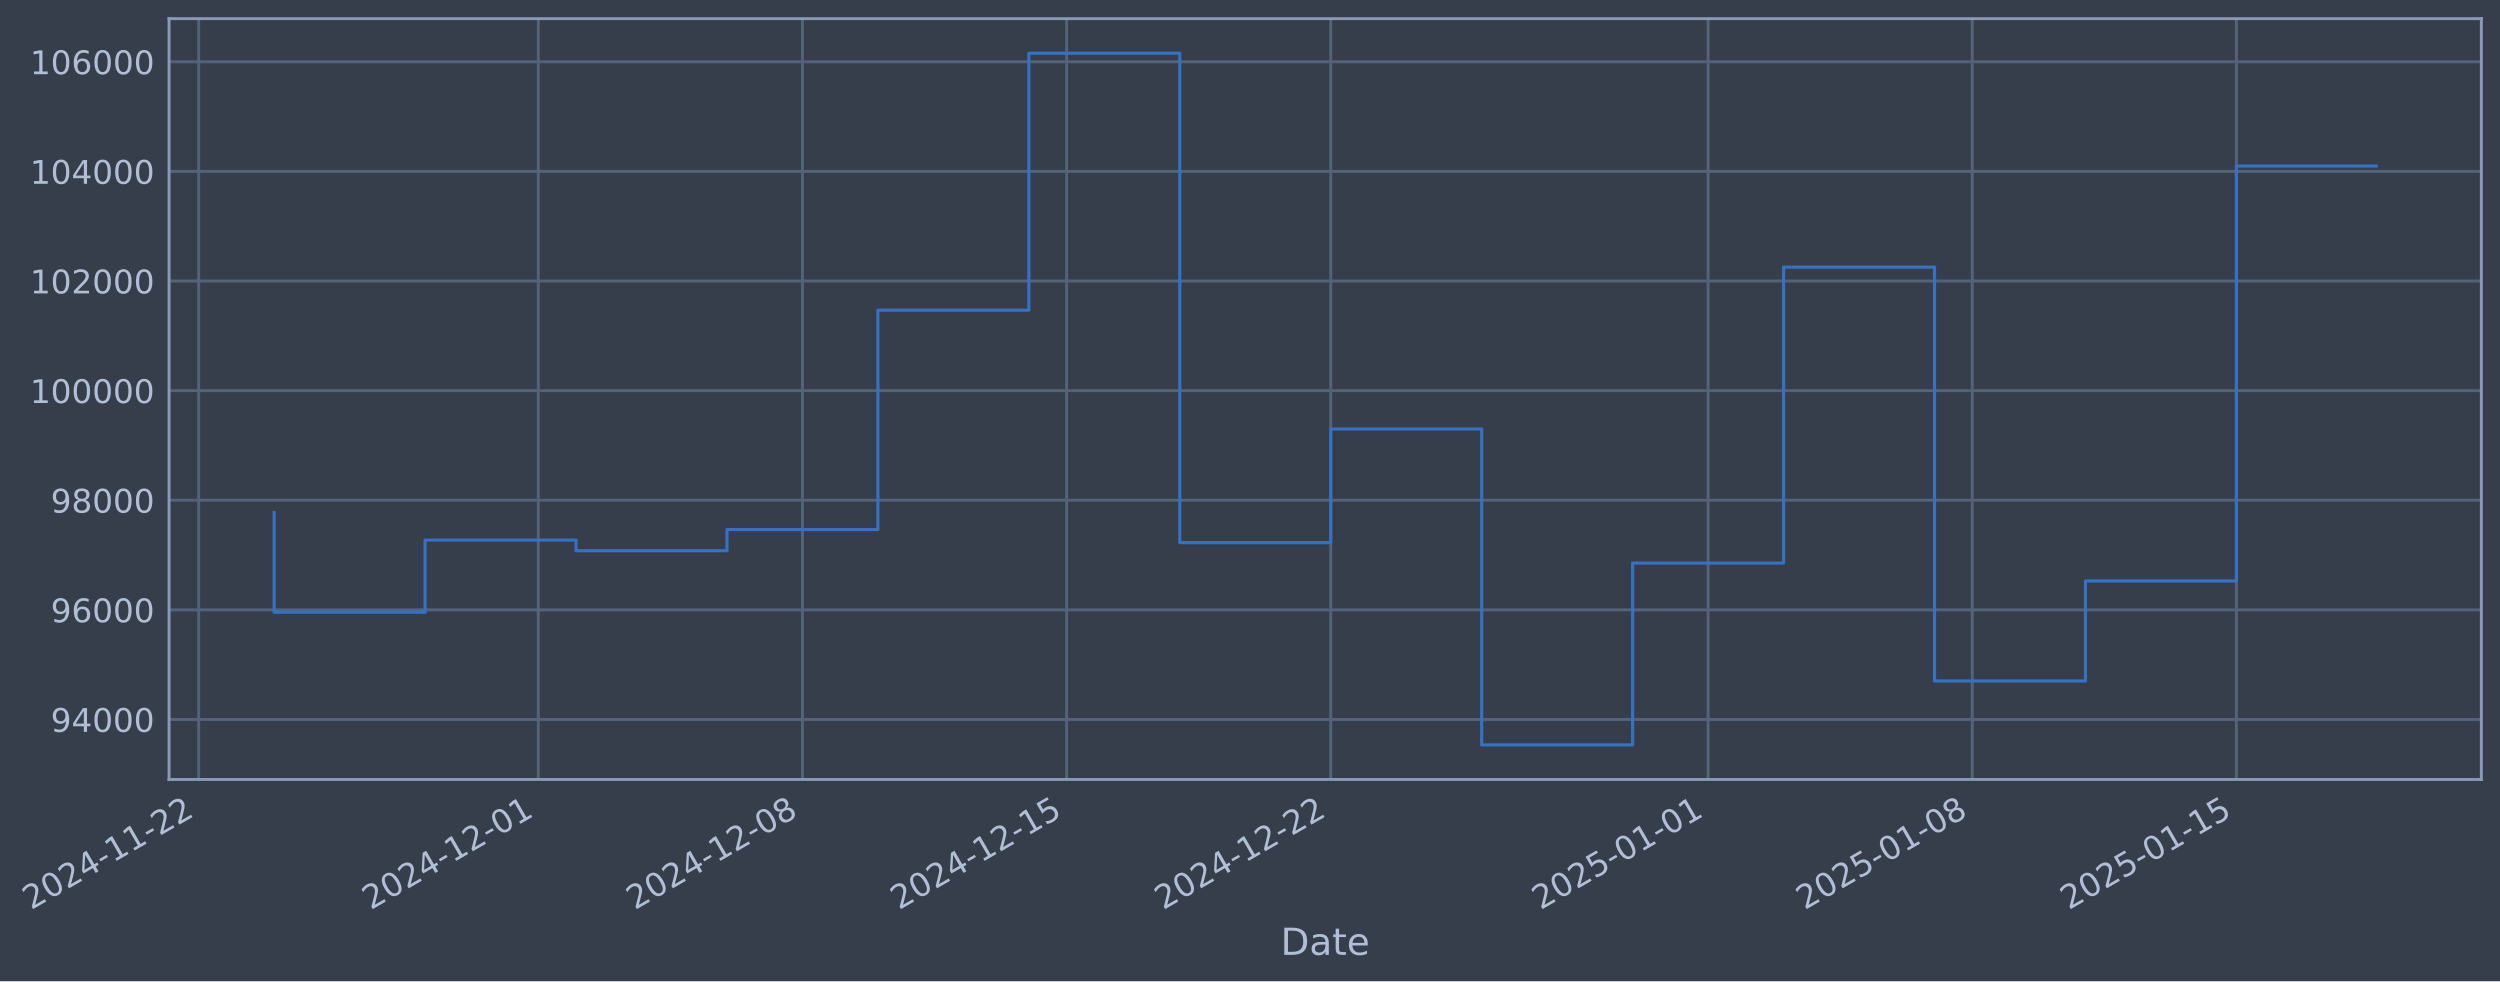
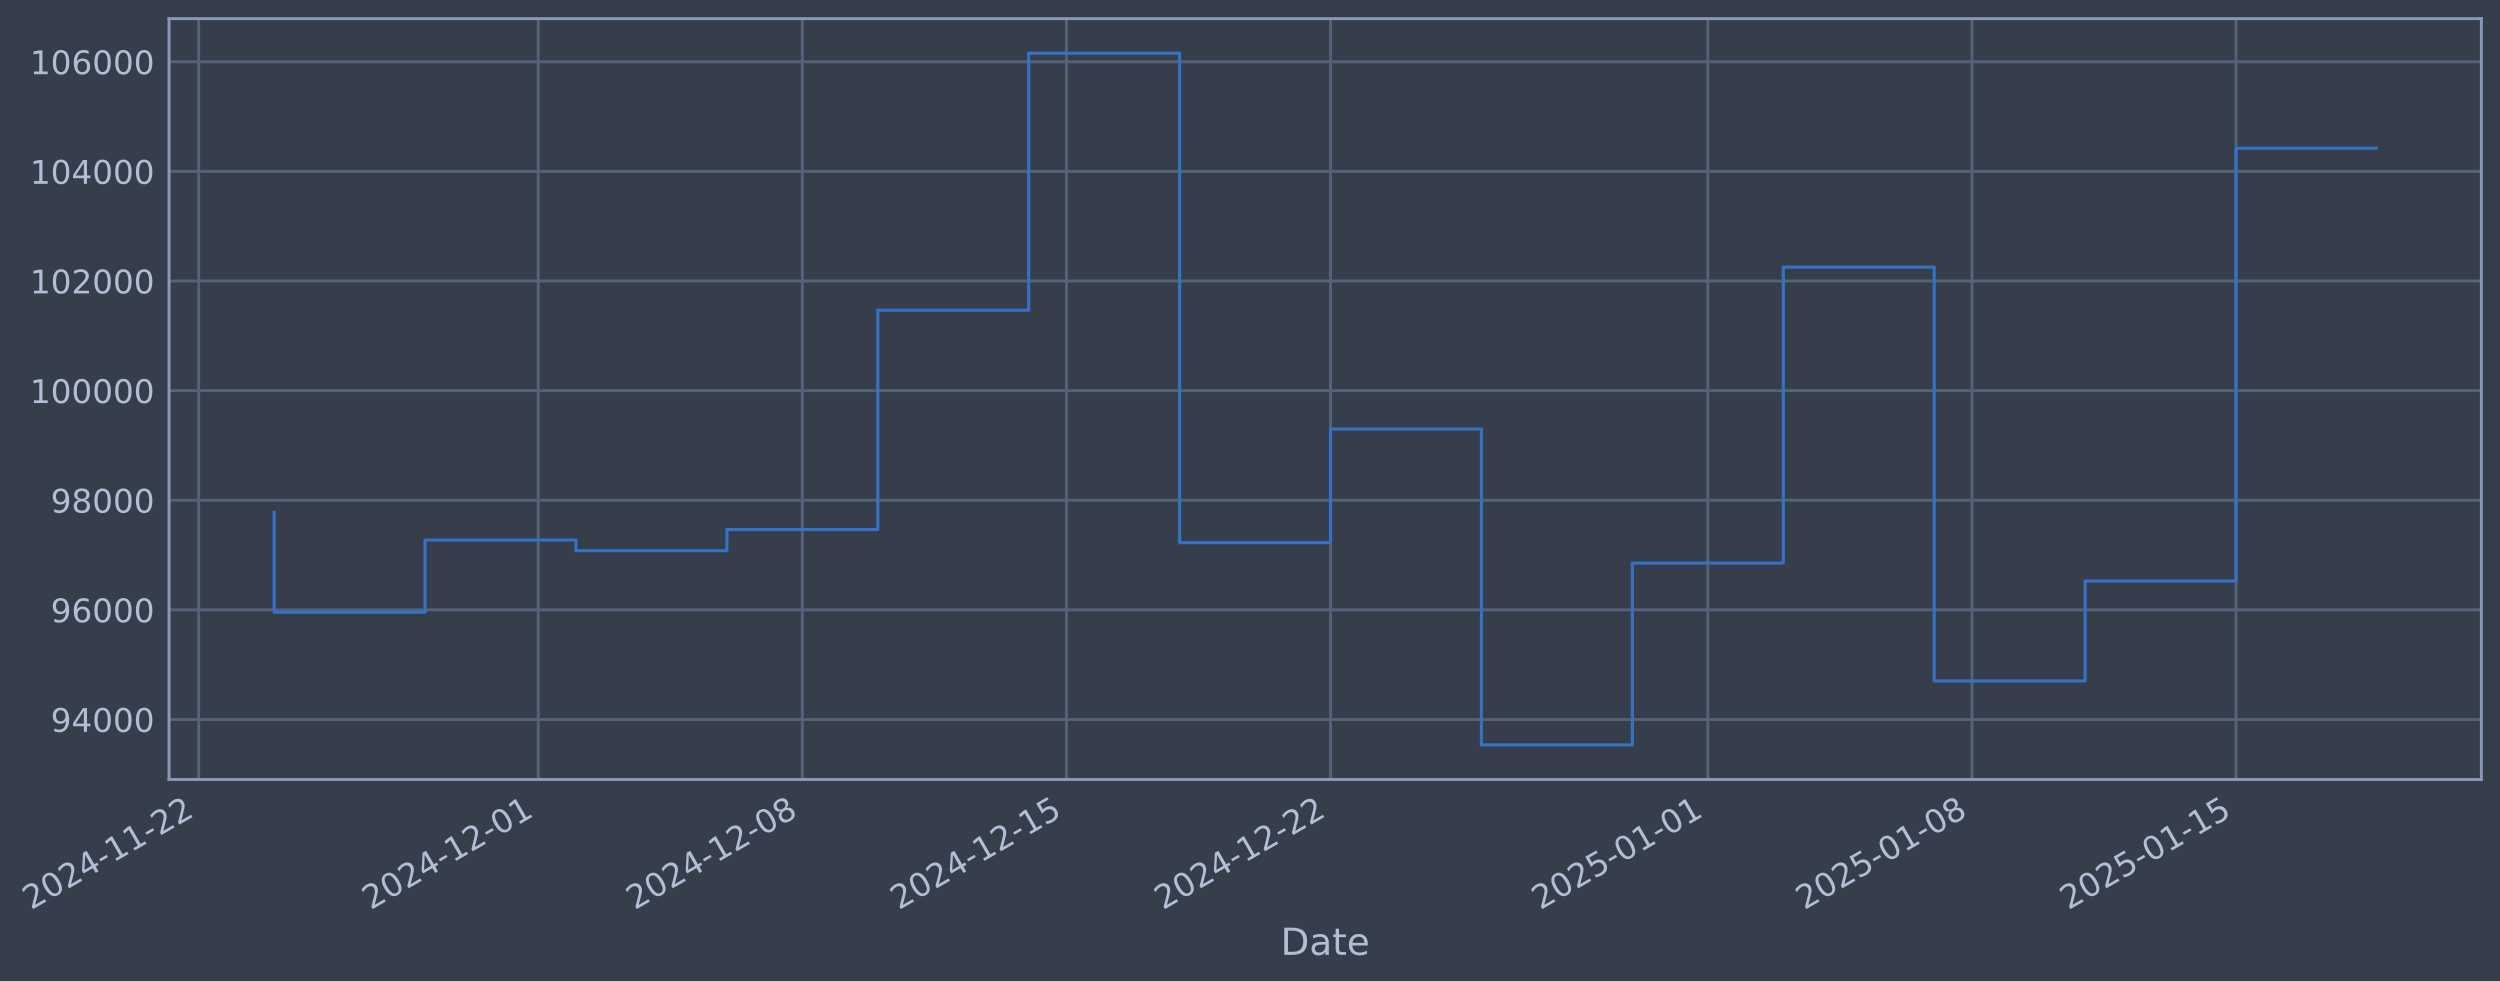
- <svg xmlns="http://www.w3.org/2000/svg" xmlns:xlink="http://www.w3.org/1999/xlink" width="965.271pt" height="378.87pt" viewBox="0 0 965.271 378.87" version="1.1">
+ <svg xmlns="http://www.w3.org/2000/svg" xmlns:xlink="http://www.w3.org/1999/xlink" width="965.265pt" height="378.87pt" viewBox="0 0 965.265 378.87" version="1.1">
  <defs>
    <style type="text/css">*{stroke-linejoin: round; stroke-linecap: butt}</style>
  </defs>
  <g id="figure_1">
    <g id="patch_1">
-       <path d="M 0 378.87  L 965.271 378.87  L 965.271 0  L 0 0  z " style="fill: #373e4b" />
+       <path d="M 0 378.87  L 965.265 378.87  L 965.265 0  L 0 0  z " style="fill: #373e4b" />
    </g>
    <g id="axes_1">
      <g id="patch_2">
-         <path d="M 65.271 300.96  L 958.071 300.96  L 958.071 7.2  L 65.271 7.2  z " style="fill: #373e4b" />
+         <path d="M 65.265 300.96  L 958.065 300.96  L 958.065 7.2  L 65.265 7.2  z " style="fill: #373e4b" />
      </g>
      <g id="matplotlib.axis_1">
        <g id="xtick_1">
          <g id="line2d_1">
-             <path d="M 76.713 300.96  L 76.713 7.2  " clip-path="url(#pc2ed1c2c94)" style="fill: none; stroke: #546379; stroke-width: 1.12; stroke-linecap: square" />
+             <path d="M 76.713 300.96  L 76.713 7.2  " clip-path="url(#pd07b375e64)" style="fill: none; stroke: #546379; stroke-width: 1.12; stroke-linecap: square" />
          </g>
          <g id="line2d_2" />
          <g id="text_1">
            <g style="fill: #b1bed6" transform="translate(11.98702 351.4642) rotate(-30) scale(0.126 -0.126)">
              <defs>
                <path id="DejaVuSans-32" d="M 1228 531  L 3431 531  L 3431 0  L 469 0  L 469 531  Q 828 903 1448 1529  Q 2069 2156 2228 2338  Q 2531 2678 2651 2914  Q 2772 3150 2772 3378  Q 2772 3750 2511 3984  Q 2250 4219 1831 4219  Q 1534 4219 1204 4116  Q 875 4013 500 3803  L 500 4441  Q 881 4594 1212 4672  Q 1544 4750 1819 4750  Q 2544 4750 2975 4387  Q 3406 4025 3406 3419  Q 3406 3131 3298 2873  Q 3191 2616 2906 2266  Q 2828 2175 2409 1742  Q 1991 1309 1228 531  z " transform="scale(0.015625)" />
                <path id="DejaVuSans-30" d="M 2034 4250  Q 1547 4250 1301 3770  Q 1056 3291 1056 2328  Q 1056 1369 1301 889  Q 1547 409 2034 409  Q 2525 409 2770 889  Q 3016 1369 3016 2328  Q 3016 3291 2770 3770  Q 2525 4250 2034 4250  z M 2034 4750  Q 2819 4750 3233 4129  Q 3647 3509 3647 2328  Q 3647 1150 3233 529  Q 2819 -91 2034 -91  Q 1250 -91 836 529  Q 422 1150 422 2328  Q 422 3509 836 4129  Q 1250 4750 2034 4750  z " transform="scale(0.015625)" />
                <path id="DejaVuSans-34" d="M 2419 4116  L 825 1625  L 2419 1625  L 2419 4116  z M 2253 4666  L 3047 4666  L 3047 1625  L 3713 1625  L 3713 1100  L 3047 1100  L 3047 0  L 2419 0  L 2419 1100  L 313 1100  L 313 1709  L 2253 4666  z " transform="scale(0.015625)" />
                <path id="DejaVuSans-2d" d="M 313 2009  L 1997 2009  L 1997 1497  L 313 1497  L 313 2009  z " transform="scale(0.015625)" />
                <path id="DejaVuSans-31" d="M 794 531  L 1825 531  L 1825 4091  L 703 3866  L 703 4441  L 1819 4666  L 2450 4666  L 2450 531  L 3481 531  L 3481 0  L 794 0  L 794 531  z " transform="scale(0.015625)" />
              </defs>
              <use xlink:href="#DejaVuSans-32" />
              <use xlink:href="#DejaVuSans-30" transform="translate(63.62305 0)" />
              <use xlink:href="#DejaVuSans-32" transform="translate(127.2461 0)" />
              <use xlink:href="#DejaVuSans-34" transform="translate(190.8691 0)" />
              <use xlink:href="#DejaVuSans-2d" transform="translate(254.4922 0)" />
              <use xlink:href="#DejaVuSans-31" transform="translate(290.5762 0)" />
              <use xlink:href="#DejaVuSans-31" transform="translate(354.1992 0)" />
              <use xlink:href="#DejaVuSans-2d" transform="translate(417.8223 0)" />
              <use xlink:href="#DejaVuSans-32" transform="translate(453.9062 0)" />
              <use xlink:href="#DejaVuSans-32" transform="translate(517.5293 0)" />
            </g>
          </g>
        </g>
        <g id="xtick_2">
          <g id="line2d_3">
-             <path d="M 207.842 300.96  L 207.842 7.2  " clip-path="url(#pc2ed1c2c94)" style="fill: none; stroke: #546379; stroke-width: 1.12; stroke-linecap: square" />
+             <path d="M 207.818 300.96  L 207.818 7.2  " clip-path="url(#pd07b375e64)" style="fill: none; stroke: #546379; stroke-width: 1.12; stroke-linecap: square" />
          </g>
          <g id="line2d_4" />
          <g id="text_2">
-             <g style="fill: #b1bed6" transform="translate(143.117 351.4642) rotate(-30) scale(0.126 -0.126)">
+             <g style="fill: #b1bed6" transform="translate(143.0926 351.4642) rotate(-30) scale(0.126 -0.126)">
              <use xlink:href="#DejaVuSans-32" />
              <use xlink:href="#DejaVuSans-30" transform="translate(63.62305 0)" />
              <use xlink:href="#DejaVuSans-32" transform="translate(127.2461 0)" />
              <use xlink:href="#DejaVuSans-34" transform="translate(190.8691 0)" />
              <use xlink:href="#DejaVuSans-2d" transform="translate(254.4922 0)" />
              <use xlink:href="#DejaVuSans-31" transform="translate(290.5762 0)" />
              <use xlink:href="#DejaVuSans-32" transform="translate(354.1992 0)" />
              <use xlink:href="#DejaVuSans-2d" transform="translate(417.8223 0)" />
              <use xlink:href="#DejaVuSans-30" transform="translate(453.9062 0)" />
              <use xlink:href="#DejaVuSans-31" transform="translate(517.5293 0)" />
            </g>
          </g>
        </g>
        <g id="xtick_3">
          <g id="line2d_5">
-             <path d="M 309.832 300.96  L 309.832 7.2  " clip-path="url(#pc2ed1c2c94)" style="fill: none; stroke: #546379; stroke-width: 1.12; stroke-linecap: square" />
+             <path d="M 309.789 300.96  L 309.789 7.2  " clip-path="url(#pd07b375e64)" style="fill: none; stroke: #546379; stroke-width: 1.12; stroke-linecap: square" />
          </g>
          <g id="line2d_6" />
          <g id="text_3">
-             <g style="fill: #b1bed6" transform="translate(245.1069 351.4642) rotate(-30) scale(0.126 -0.126)">
+             <g style="fill: #b1bed6" transform="translate(245.0635 351.4642) rotate(-30) scale(0.126 -0.126)">
              <defs>
                <path id="DejaVuSans-38" d="M 2034 2216  Q 1584 2216 1326 1975  Q 1069 1734 1069 1313  Q 1069 891 1326 650  Q 1584 409 2034 409  Q 2484 409 2743 651  Q 3003 894 3003 1313  Q 3003 1734 2745 1975  Q 2488 2216 2034 2216  z M 1403 2484  Q 997 2584 770 2862  Q 544 3141 544 3541  Q 544 4100 942 4425  Q 1341 4750 2034 4750  Q 2731 4750 3128 4425  Q 3525 4100 3525 3541  Q 3525 3141 3298 2862  Q 3072 2584 2669 2484  Q 3125 2378 3379 2068  Q 3634 1759 3634 1313  Q 3634 634 3220 271  Q 2806 -91 2034 -91  Q 1263 -91 848 271  Q 434 634 434 1313  Q 434 1759 690 2068  Q 947 2378 1403 2484  z M 1172 3481  Q 1172 3119 1398 2916  Q 1625 2713 2034 2713  Q 2441 2713 2670 2916  Q 2900 3119 2900 3481  Q 2900 3844 2670 4047  Q 2441 4250 2034 4250  Q 1625 4250 1398 4047  Q 1172 3844 1172 3481  z " transform="scale(0.015625)" />
              </defs>
              <use xlink:href="#DejaVuSans-32" />
              <use xlink:href="#DejaVuSans-30" transform="translate(63.62305 0)" />
              <use xlink:href="#DejaVuSans-32" transform="translate(127.2461 0)" />
              <use xlink:href="#DejaVuSans-34" transform="translate(190.8691 0)" />
              <use xlink:href="#DejaVuSans-2d" transform="translate(254.4922 0)" />
              <use xlink:href="#DejaVuSans-31" transform="translate(290.5762 0)" />
              <use xlink:href="#DejaVuSans-32" transform="translate(354.1992 0)" />
              <use xlink:href="#DejaVuSans-2d" transform="translate(417.8223 0)" />
              <use xlink:href="#DejaVuSans-30" transform="translate(453.9062 0)" />
              <use xlink:href="#DejaVuSans-38" transform="translate(517.5293 0)" />
            </g>
          </g>
        </g>
        <g id="xtick_4">
          <g id="line2d_7">
-             <path d="M 411.822 300.96  L 411.822 7.2  " clip-path="url(#pc2ed1c2c94)" style="fill: none; stroke: #546379; stroke-width: 1.12; stroke-linecap: square" />
+             <path d="M 411.76 300.96  L 411.76 7.2  " clip-path="url(#pd07b375e64)" style="fill: none; stroke: #546379; stroke-width: 1.12; stroke-linecap: square" />
          </g>
          <g id="line2d_8" />
          <g id="text_4">
-             <g style="fill: #b1bed6" transform="translate(347.0969 351.4642) rotate(-30) scale(0.126 -0.126)">
+             <g style="fill: #b1bed6" transform="translate(347.0345 351.4642) rotate(-30) scale(0.126 -0.126)">
              <defs>
                <path id="DejaVuSans-35" d="M 691 4666  L 3169 4666  L 3169 4134  L 1269 4134  L 1269 2991  Q 1406 3038 1543 3061  Q 1681 3084 1819 3084  Q 2600 3084 3056 2656  Q 3513 2228 3513 1497  Q 3513 744 3044 326  Q 2575 -91 1722 -91  Q 1428 -91 1123 -41  Q 819 9 494 109  L 494 744  Q 775 591 1075 516  Q 1375 441 1709 441  Q 2250 441 2565 725  Q 2881 1009 2881 1497  Q 2881 1984 2565 2268  Q 2250 2553 1709 2553  Q 1456 2553 1204 2497  Q 953 2441 691 2322  L 691 4666  z " transform="scale(0.015625)" />
              </defs>
              <use xlink:href="#DejaVuSans-32" />
              <use xlink:href="#DejaVuSans-30" transform="translate(63.62305 0)" />
              <use xlink:href="#DejaVuSans-32" transform="translate(127.2461 0)" />
              <use xlink:href="#DejaVuSans-34" transform="translate(190.8691 0)" />
              <use xlink:href="#DejaVuSans-2d" transform="translate(254.4922 0)" />
              <use xlink:href="#DejaVuSans-31" transform="translate(290.5762 0)" />
              <use xlink:href="#DejaVuSans-32" transform="translate(354.1992 0)" />
              <use xlink:href="#DejaVuSans-2d" transform="translate(417.8223 0)" />
              <use xlink:href="#DejaVuSans-31" transform="translate(453.9062 0)" />
              <use xlink:href="#DejaVuSans-35" transform="translate(517.5293 0)" />
            </g>
          </g>
        </g>
        <g id="xtick_5">
          <g id="line2d_9">
-             <path d="M 513.812 300.96  L 513.812 7.2  " clip-path="url(#pc2ed1c2c94)" style="fill: none; stroke: #546379; stroke-width: 1.12; stroke-linecap: square" />
+             <path d="M 513.731 300.96  L 513.731 7.2  " clip-path="url(#pd07b375e64)" style="fill: none; stroke: #546379; stroke-width: 1.12; stroke-linecap: square" />
          </g>
          <g id="line2d_10" />
          <g id="text_5">
-             <g style="fill: #b1bed6" transform="translate(449.0868 351.4642) rotate(-30) scale(0.126 -0.126)">
+             <g style="fill: #b1bed6" transform="translate(449.0055 351.4642) rotate(-30) scale(0.126 -0.126)">
              <use xlink:href="#DejaVuSans-32" />
              <use xlink:href="#DejaVuSans-30" transform="translate(63.62305 0)" />
              <use xlink:href="#DejaVuSans-32" transform="translate(127.2461 0)" />
              <use xlink:href="#DejaVuSans-34" transform="translate(190.8691 0)" />
              <use xlink:href="#DejaVuSans-2d" transform="translate(254.4922 0)" />
              <use xlink:href="#DejaVuSans-31" transform="translate(290.5762 0)" />
              <use xlink:href="#DejaVuSans-32" transform="translate(354.1992 0)" />
              <use xlink:href="#DejaVuSans-2d" transform="translate(417.8223 0)" />
              <use xlink:href="#DejaVuSans-32" transform="translate(453.9062 0)" />
              <use xlink:href="#DejaVuSans-32" transform="translate(517.5293 0)" />
            </g>
          </g>
        </g>
        <g id="xtick_6">
          <g id="line2d_11">
-             <path d="M 659.512 300.96  L 659.512 7.2  " clip-path="url(#pc2ed1c2c94)" style="fill: none; stroke: #546379; stroke-width: 1.12; stroke-linecap: square" />
+             <path d="M 659.404 300.96  L 659.404 7.2  " clip-path="url(#pd07b375e64)" style="fill: none; stroke: #546379; stroke-width: 1.12; stroke-linecap: square" />
          </g>
          <g id="line2d_12" />
          <g id="text_6">
-             <g style="fill: #b1bed6" transform="translate(594.7868 351.4642) rotate(-30) scale(0.126 -0.126)">
+             <g style="fill: #b1bed6" transform="translate(594.6783 351.4642) rotate(-30) scale(0.126 -0.126)">
              <use xlink:href="#DejaVuSans-32" />
              <use xlink:href="#DejaVuSans-30" transform="translate(63.62305 0)" />
              <use xlink:href="#DejaVuSans-32" transform="translate(127.2461 0)" />
              <use xlink:href="#DejaVuSans-35" transform="translate(190.8691 0)" />
              <use xlink:href="#DejaVuSans-2d" transform="translate(254.4922 0)" />
              <use xlink:href="#DejaVuSans-30" transform="translate(290.5762 0)" />
              <use xlink:href="#DejaVuSans-31" transform="translate(354.1992 0)" />
              <use xlink:href="#DejaVuSans-2d" transform="translate(417.8223 0)" />
              <use xlink:href="#DejaVuSans-30" transform="translate(453.9062 0)" />
              <use xlink:href="#DejaVuSans-31" transform="translate(517.5293 0)" />
            </g>
          </g>
        </g>
        <g id="xtick_7">
          <g id="line2d_13">
-             <path d="M 761.502 300.96  L 761.502 7.2  " clip-path="url(#pc2ed1c2c94)" style="fill: none; stroke: #546379; stroke-width: 1.12; stroke-linecap: square" />
+             <path d="M 761.375 300.96  L 761.375 7.2  " clip-path="url(#pd07b375e64)" style="fill: none; stroke: #546379; stroke-width: 1.12; stroke-linecap: square" />
          </g>
          <g id="line2d_14" />
          <g id="text_7">
-             <g style="fill: #b1bed6" transform="translate(696.7767 351.4642) rotate(-30) scale(0.126 -0.126)">
+             <g style="fill: #b1bed6" transform="translate(696.6493 351.4642) rotate(-30) scale(0.126 -0.126)">
              <use xlink:href="#DejaVuSans-32" />
              <use xlink:href="#DejaVuSans-30" transform="translate(63.62305 0)" />
              <use xlink:href="#DejaVuSans-32" transform="translate(127.2461 0)" />
              <use xlink:href="#DejaVuSans-35" transform="translate(190.8691 0)" />
              <use xlink:href="#DejaVuSans-2d" transform="translate(254.4922 0)" />
              <use xlink:href="#DejaVuSans-30" transform="translate(290.5762 0)" />
              <use xlink:href="#DejaVuSans-31" transform="translate(354.1992 0)" />
              <use xlink:href="#DejaVuSans-2d" transform="translate(417.8223 0)" />
              <use xlink:href="#DejaVuSans-30" transform="translate(453.9062 0)" />
              <use xlink:href="#DejaVuSans-38" transform="translate(517.5293 0)" />
            </g>
          </g>
        </g>
        <g id="xtick_8">
          <g id="line2d_15">
-             <path d="M 863.492 300.96  L 863.492 7.2  " clip-path="url(#pc2ed1c2c94)" style="fill: none; stroke: #546379; stroke-width: 1.12; stroke-linecap: square" />
+             <path d="M 863.346 300.96  L 863.346 7.2  " clip-path="url(#pd07b375e64)" style="fill: none; stroke: #546379; stroke-width: 1.12; stroke-linecap: square" />
          </g>
          <g id="line2d_16" />
          <g id="text_8">
-             <g style="fill: #b1bed6" transform="translate(798.7667 351.4642) rotate(-30) scale(0.126 -0.126)">
+             <g style="fill: #b1bed6" transform="translate(798.6203 351.4642) rotate(-30) scale(0.126 -0.126)">
              <use xlink:href="#DejaVuSans-32" />
              <use xlink:href="#DejaVuSans-30" transform="translate(63.62305 0)" />
              <use xlink:href="#DejaVuSans-32" transform="translate(127.2461 0)" />
              <use xlink:href="#DejaVuSans-35" transform="translate(190.8691 0)" />
              <use xlink:href="#DejaVuSans-2d" transform="translate(254.4922 0)" />
              <use xlink:href="#DejaVuSans-30" transform="translate(290.5762 0)" />
              <use xlink:href="#DejaVuSans-31" transform="translate(354.1992 0)" />
              <use xlink:href="#DejaVuSans-2d" transform="translate(417.8223 0)" />
              <use xlink:href="#DejaVuSans-31" transform="translate(453.9062 0)" />
              <use xlink:href="#DejaVuSans-35" transform="translate(517.5293 0)" />
            </g>
          </g>
        </g>
        <g id="text_9">
-           <g style="fill: #b1bed6" transform="translate(494.4616 368.6753) scale(0.144 -0.144)">
+           <g style="fill: #b1bed6" transform="translate(494.4561 368.6753) scale(0.144 -0.144)">
            <defs>
              <path id="DejaVuSans-44" d="M 1259 4147  L 1259 519  L 2022 519  Q 2988 519 3436 956  Q 3884 1394 3884 2338  Q 3884 3275 3436 3711  Q 2988 4147 2022 4147  L 1259 4147  z M 628 4666  L 1925 4666  Q 3281 4666 3915 4102  Q 4550 3538 4550 2338  Q 4550 1131 3912 565  Q 3275 0 1925 0  L 628 0  L 628 4666  z " transform="scale(0.015625)" />
              <path id="DejaVuSans-61" d="M 2194 1759  Q 1497 1759 1228 1600  Q 959 1441 959 1056  Q 959 750 1161 570  Q 1363 391 1709 391  Q 2188 391 2477 730  Q 2766 1069 2766 1631  L 2766 1759  L 2194 1759  z M 3341 1997  L 3341 0  L 2766 0  L 2766 531  Q 2569 213 2275 61  Q 1981 -91 1556 -91  Q 1019 -91 701 211  Q 384 513 384 1019  Q 384 1609 779 1909  Q 1175 2209 1959 2209  L 2766 2209  L 2766 2266  Q 2766 2663 2505 2880  Q 2244 3097 1772 3097  Q 1472 3097 1187 3025  Q 903 2953 641 2809  L 641 3341  Q 956 3463 1253 3523  Q 1550 3584 1831 3584  Q 2591 3584 2966 3190  Q 3341 2797 3341 1997  z " transform="scale(0.015625)" />
              <path id="DejaVuSans-74" d="M 1172 4494  L 1172 3500  L 2356 3500  L 2356 3053  L 1172 3053  L 1172 1153  Q 1172 725 1289 603  Q 1406 481 1766 481  L 2356 481  L 2356 0  L 1766 0  Q 1100 0 847 248  Q 594 497 594 1153  L 594 3053  L 172 3053  L 172 3500  L 594 3500  L 594 4494  L 1172 4494  z " transform="scale(0.015625)" />
              <path id="DejaVuSans-65" d="M 3597 1894  L 3597 1613  L 953 1613  Q 991 1019 1311 708  Q 1631 397 2203 397  Q 2534 397 2845 478  Q 3156 559 3463 722  L 3463 178  Q 3153 47 2828 -22  Q 2503 -91 2169 -91  Q 1331 -91 842 396  Q 353 884 353 1716  Q 353 2575 817 3079  Q 1281 3584 2069 3584  Q 2775 3584 3186 3129  Q 3597 2675 3597 1894  z M 3022 2063  Q 3016 2534 2758 2815  Q 2500 3097 2075 3097  Q 1594 3097 1305 2825  Q 1016 2553 972 2059  L 3022 2063  z " transform="scale(0.015625)" />
            </defs>
            <use xlink:href="#DejaVuSans-44" />
            <use xlink:href="#DejaVuSans-61" transform="translate(77.00195 0)" />
            <use xlink:href="#DejaVuSans-74" transform="translate(138.2812 0)" />
            <use xlink:href="#DejaVuSans-65" transform="translate(177.4902 0)" />
          </g>
        </g>
      </g>
      <g id="matplotlib.axis_2">
        <g id="ytick_1">
          <g id="line2d_17">
-             <path d="M 65.271 277.797  L 958.071 277.797  " clip-path="url(#pc2ed1c2c94)" style="fill: none; stroke: #546379; stroke-width: 1.12; stroke-linecap: square" />
+             <path d="M 65.265 277.797  L 958.065 277.797  " clip-path="url(#pd07b375e64)" style="fill: none; stroke: #546379; stroke-width: 1.12; stroke-linecap: square" />
          </g>
          <g id="line2d_18" />
          <g id="text_10">
-             <g style="fill: #b1bed6" transform="translate(19.58694 282.5841) scale(0.126 -0.126)">
+             <g style="fill: #b1bed6" transform="translate(19.58152 282.5841) scale(0.126 -0.126)">
              <defs>
                <path id="DejaVuSans-39" d="M 703 97  L 703 672  Q 941 559 1184 500  Q 1428 441 1663 441  Q 2288 441 2617 861  Q 2947 1281 2994 2138  Q 2813 1869 2534 1725  Q 2256 1581 1919 1581  Q 1219 1581 811 2004  Q 403 2428 403 3163  Q 403 3881 828 4315  Q 1253 4750 1959 4750  Q 2769 4750 3195 4129  Q 3622 3509 3622 2328  Q 3622 1225 3098 567  Q 2575 -91 1691 -91  Q 1453 -91 1209 -44  Q 966 3 703 97  z M 1959 2075  Q 2384 2075 2632 2365  Q 2881 2656 2881 3163  Q 2881 3666 2632 3958  Q 2384 4250 1959 4250  Q 1534 4250 1286 3958  Q 1038 3666 1038 3163  Q 1038 2656 1286 2365  Q 1534 2075 1959 2075  z " transform="scale(0.015625)" />
              </defs>
              <use xlink:href="#DejaVuSans-39" />
              <use xlink:href="#DejaVuSans-34" transform="translate(63.62305 0)" />
              <use xlink:href="#DejaVuSans-30" transform="translate(127.2461 0)" />
              <use xlink:href="#DejaVuSans-30" transform="translate(190.8691 0)" />
              <use xlink:href="#DejaVuSans-30" transform="translate(254.4922 0)" />
            </g>
          </g>
        </g>
        <g id="ytick_2">
          <g id="line2d_19">
-             <path d="M 65.271 235.473  L 958.071 235.473  " clip-path="url(#pc2ed1c2c94)" style="fill: none; stroke: #546379; stroke-width: 1.12; stroke-linecap: square" />
+             <path d="M 65.265 235.473  L 958.065 235.473  " clip-path="url(#pd07b375e64)" style="fill: none; stroke: #546379; stroke-width: 1.12; stroke-linecap: square" />
          </g>
          <g id="line2d_20" />
          <g id="text_11">
-             <g style="fill: #b1bed6" transform="translate(19.58694 240.2602) scale(0.126 -0.126)">
+             <g style="fill: #b1bed6" transform="translate(19.58152 240.2602) scale(0.126 -0.126)">
              <defs>
                <path id="DejaVuSans-36" d="M 2113 2584  Q 1688 2584 1439 2293  Q 1191 2003 1191 1497  Q 1191 994 1439 701  Q 1688 409 2113 409  Q 2538 409 2786 701  Q 3034 994 3034 1497  Q 3034 2003 2786 2293  Q 2538 2584 2113 2584  z M 3366 4563  L 3366 3988  Q 3128 4100 2886 4159  Q 2644 4219 2406 4219  Q 1781 4219 1451 3797  Q 1122 3375 1075 2522  Q 1259 2794 1537 2939  Q 1816 3084 2150 3084  Q 2853 3084 3261 2657  Q 3669 2231 3669 1497  Q 3669 778 3244 343  Q 2819 -91 2113 -91  Q 1303 -91 875 529  Q 447 1150 447 2328  Q 447 3434 972 4092  Q 1497 4750 2381 4750  Q 2619 4750 2861 4703  Q 3103 4656 3366 4563  z " transform="scale(0.015625)" />
              </defs>
              <use xlink:href="#DejaVuSans-39" />
              <use xlink:href="#DejaVuSans-36" transform="translate(63.62305 0)" />
              <use xlink:href="#DejaVuSans-30" transform="translate(127.2461 0)" />
              <use xlink:href="#DejaVuSans-30" transform="translate(190.8691 0)" />
              <use xlink:href="#DejaVuSans-30" transform="translate(254.4922 0)" />
            </g>
          </g>
        </g>
        <g id="ytick_3">
          <g id="line2d_21">
-             <path d="M 65.271 193.149  L 958.071 193.149  " clip-path="url(#pc2ed1c2c94)" style="fill: none; stroke: #546379; stroke-width: 1.12; stroke-linecap: square" />
+             <path d="M 65.265 193.149  L 958.065 193.149  " clip-path="url(#pd07b375e64)" style="fill: none; stroke: #546379; stroke-width: 1.12; stroke-linecap: square" />
          </g>
          <g id="line2d_22" />
          <g id="text_12">
-             <g style="fill: #b1bed6" transform="translate(19.58694 197.9364) scale(0.126 -0.126)">
+             <g style="fill: #b1bed6" transform="translate(19.58152 197.9364) scale(0.126 -0.126)">
              <use xlink:href="#DejaVuSans-39" />
              <use xlink:href="#DejaVuSans-38" transform="translate(63.62305 0)" />
              <use xlink:href="#DejaVuSans-30" transform="translate(127.2461 0)" />
              <use xlink:href="#DejaVuSans-30" transform="translate(190.8691 0)" />
              <use xlink:href="#DejaVuSans-30" transform="translate(254.4922 0)" />
            </g>
          </g>
        </g>
        <g id="ytick_4">
          <g id="line2d_23">
-             <path d="M 65.271 150.826  L 958.071 150.826  " clip-path="url(#pc2ed1c2c94)" style="fill: none; stroke: #546379; stroke-width: 1.12; stroke-linecap: square" />
+             <path d="M 65.265 150.826  L 958.065 150.826  " clip-path="url(#pd07b375e64)" style="fill: none; stroke: #546379; stroke-width: 1.12; stroke-linecap: square" />
          </g>
          <g id="line2d_24" />
          <g id="text_13">
-             <g style="fill: #b1bed6" transform="translate(11.57019 155.6126) scale(0.126 -0.126)">
+             <g style="fill: #b1bed6" transform="translate(11.56477 155.6126) scale(0.126 -0.126)">
              <use xlink:href="#DejaVuSans-31" />
              <use xlink:href="#DejaVuSans-30" transform="translate(63.62305 0)" />
              <use xlink:href="#DejaVuSans-30" transform="translate(127.2461 0)" />
              <use xlink:href="#DejaVuSans-30" transform="translate(190.8691 0)" />
              <use xlink:href="#DejaVuSans-30" transform="translate(254.4922 0)" />
              <use xlink:href="#DejaVuSans-30" transform="translate(318.1152 0)" />
            </g>
          </g>
        </g>
        <g id="ytick_5">
          <g id="line2d_25">
-             <path d="M 65.271 108.502  L 958.071 108.502  " clip-path="url(#pc2ed1c2c94)" style="fill: none; stroke: #546379; stroke-width: 1.12; stroke-linecap: square" />
+             <path d="M 65.265 108.502  L 958.065 108.502  " clip-path="url(#pd07b375e64)" style="fill: none; stroke: #546379; stroke-width: 1.12; stroke-linecap: square" />
          </g>
          <g id="line2d_26" />
          <g id="text_14">
-             <g style="fill: #b1bed6" transform="translate(11.57019 113.2888) scale(0.126 -0.126)">
+             <g style="fill: #b1bed6" transform="translate(11.56477 113.2888) scale(0.126 -0.126)">
              <use xlink:href="#DejaVuSans-31" />
              <use xlink:href="#DejaVuSans-30" transform="translate(63.62305 0)" />
              <use xlink:href="#DejaVuSans-32" transform="translate(127.2461 0)" />
              <use xlink:href="#DejaVuSans-30" transform="translate(190.8691 0)" />
              <use xlink:href="#DejaVuSans-30" transform="translate(254.4922 0)" />
              <use xlink:href="#DejaVuSans-30" transform="translate(318.1152 0)" />
            </g>
          </g>
        </g>
        <g id="ytick_6">
          <g id="line2d_27">
-             <path d="M 65.271 66.178  L 958.071 66.178  " clip-path="url(#pc2ed1c2c94)" style="fill: none; stroke: #546379; stroke-width: 1.12; stroke-linecap: square" />
+             <path d="M 65.265 66.178  L 958.065 66.178  " clip-path="url(#pd07b375e64)" style="fill: none; stroke: #546379; stroke-width: 1.12; stroke-linecap: square" />
          </g>
          <g id="line2d_28" />
          <g id="text_15">
-             <g style="fill: #b1bed6" transform="translate(11.57019 70.96502) scale(0.126 -0.126)">
+             <g style="fill: #b1bed6" transform="translate(11.56477 70.96502) scale(0.126 -0.126)">
              <use xlink:href="#DejaVuSans-31" />
              <use xlink:href="#DejaVuSans-30" transform="translate(63.62305 0)" />
              <use xlink:href="#DejaVuSans-34" transform="translate(127.2461 0)" />
              <use xlink:href="#DejaVuSans-30" transform="translate(190.8691 0)" />
              <use xlink:href="#DejaVuSans-30" transform="translate(254.4922 0)" />
              <use xlink:href="#DejaVuSans-30" transform="translate(318.1152 0)" />
            </g>
          </g>
        </g>
        <g id="ytick_7">
          <g id="line2d_29">
-             <path d="M 65.271 23.854  L 958.071 23.854  " clip-path="url(#pc2ed1c2c94)" style="fill: none; stroke: #546379; stroke-width: 1.12; stroke-linecap: square" />
+             <path d="M 65.265 23.854  L 958.065 23.854  " clip-path="url(#pd07b375e64)" style="fill: none; stroke: #546379; stroke-width: 1.12; stroke-linecap: square" />
          </g>
          <g id="line2d_30" />
          <g id="text_16">
-             <g style="fill: #b1bed6" transform="translate(11.57019 28.64121) scale(0.126 -0.126)">
+             <g style="fill: #b1bed6" transform="translate(11.56477 28.64121) scale(0.126 -0.126)">
              <use xlink:href="#DejaVuSans-31" />
              <use xlink:href="#DejaVuSans-30" transform="translate(63.62305 0)" />
              <use xlink:href="#DejaVuSans-36" transform="translate(127.2461 0)" />
              <use xlink:href="#DejaVuSans-30" transform="translate(190.8691 0)" />
              <use xlink:href="#DejaVuSans-30" transform="translate(254.4922 0)" />
              <use xlink:href="#DejaVuSans-30" transform="translate(318.1152 0)" />
            </g>
          </g>
        </g>
      </g>
      <g id="line2d_31">
-         <path d="M 105.853 197.87  L 105.853 236.383  L 164.132 236.383  L 164.132 208.521  L 222.412 208.521  L 222.412 212.628  L 280.692 212.628  L 280.692 204.459  L 338.972 204.459  L 338.972 119.77  L 397.252 119.77  L 397.252 20.553  L 455.532 20.553  L 455.532 209.517  L 513.812 209.517  L 513.812 165.636  L 572.092 165.636  L 572.092 287.607  L 630.372 287.607  L 630.372 217.409  L 688.652 217.409  L 688.652 103.141  L 746.932 103.141  L 746.932 262.927  L 805.212 262.927  L 805.212 224.318  L 863.492 224.318  L 863.492 64.112  L 917.489 64.112  " clip-path="url(#pc2ed1c2c94)" style="fill: none; stroke: #3572c6; stroke-width: 1.2; stroke-linecap: square" />
+         <path d="M 105.847 197.87  L 105.847 236.383  L 164.116 236.383  L 164.116 208.521  L 222.385 208.521  L 222.385 212.628  L 280.654 212.628  L 280.654 204.459  L 338.924 204.459  L 338.924 119.77  L 397.193 119.77  L 397.193 20.553  L 455.462 20.553  L 455.462 209.517  L 513.731 209.517  L 513.731 165.636  L 572 165.636  L 572 287.607  L 630.269 287.607  L 630.269 217.409  L 688.538 217.409  L 688.538 103.141  L 746.808 103.141  L 746.808 262.927  L 805.077 262.927  L 805.077 224.318  L 863.346 224.318  L 863.346 57.242  L 917.483 57.242  " clip-path="url(#pd07b375e64)" style="fill: none; stroke: #3572c6; stroke-width: 1.2; stroke-linecap: square" />
      </g>
      <g id="patch_3">
-         <path d="M 65.271 300.96  L 65.271 7.2  " style="fill: none; stroke: #899ab8; stroke-width: 1.12; stroke-linejoin: miter; stroke-linecap: square" />
+         <path d="M 65.265 300.96  L 65.265 7.2  " style="fill: none; stroke: #899ab8; stroke-width: 1.12; stroke-linejoin: miter; stroke-linecap: square" />
      </g>
      <g id="patch_4">
-         <path d="M 958.071 300.96  L 958.071 7.2  " style="fill: none; stroke: #899ab8; stroke-width: 1.12; stroke-linejoin: miter; stroke-linecap: square" />
+         <path d="M 958.065 300.96  L 958.065 7.2  " style="fill: none; stroke: #899ab8; stroke-width: 1.12; stroke-linejoin: miter; stroke-linecap: square" />
      </g>
      <g id="patch_5">
-         <path d="M 65.271 300.96  L 958.071 300.96  " style="fill: none; stroke: #899ab8; stroke-width: 1.12; stroke-linejoin: miter; stroke-linecap: square" />
+         <path d="M 65.265 300.96  L 958.065 300.96  " style="fill: none; stroke: #899ab8; stroke-width: 1.12; stroke-linejoin: miter; stroke-linecap: square" />
      </g>
      <g id="patch_6">
-         <path d="M 65.271 7.2  L 958.071 7.2  " style="fill: none; stroke: #899ab8; stroke-width: 1.12; stroke-linejoin: miter; stroke-linecap: square" />
+         <path d="M 65.265 7.2  L 958.065 7.2  " style="fill: none; stroke: #899ab8; stroke-width: 1.12; stroke-linejoin: miter; stroke-linecap: square" />
      </g>
    </g>
  </g>
  <defs>
-     <clipPath id="pc2ed1c2c94">
-       <rect x="65.271" y="7.2" width="892.8" height="293.76" />
+     <clipPath id="pd07b375e64">
+       <rect x="65.265" y="7.2" width="892.8" height="293.76" />
    </clipPath>
  </defs>
</svg>
